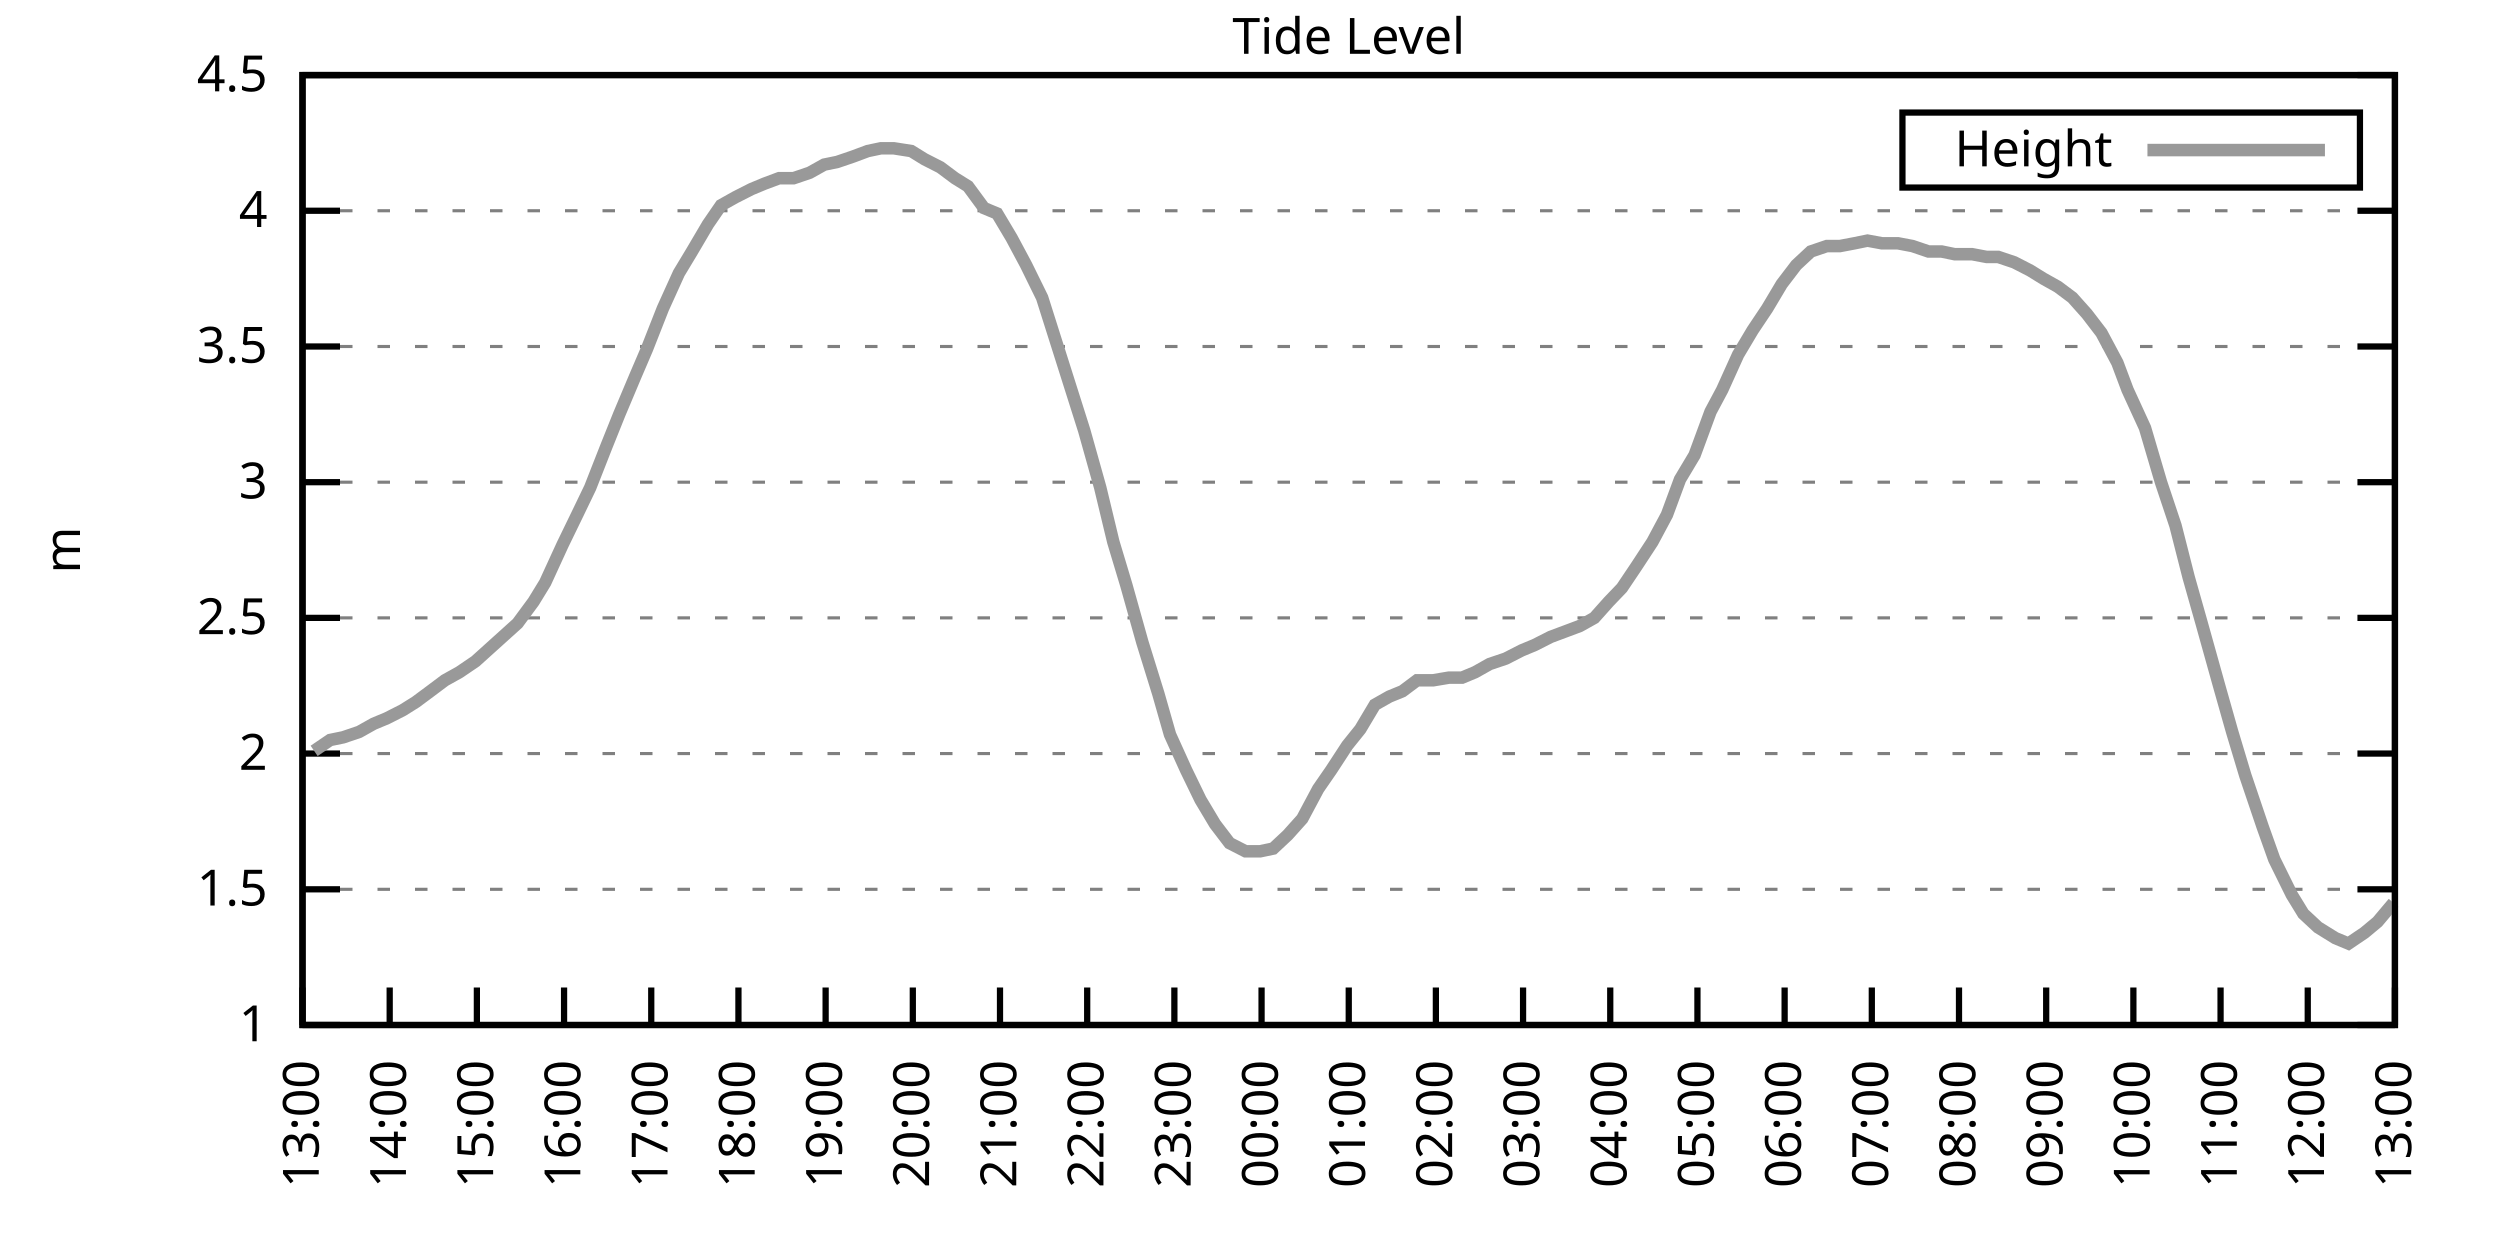
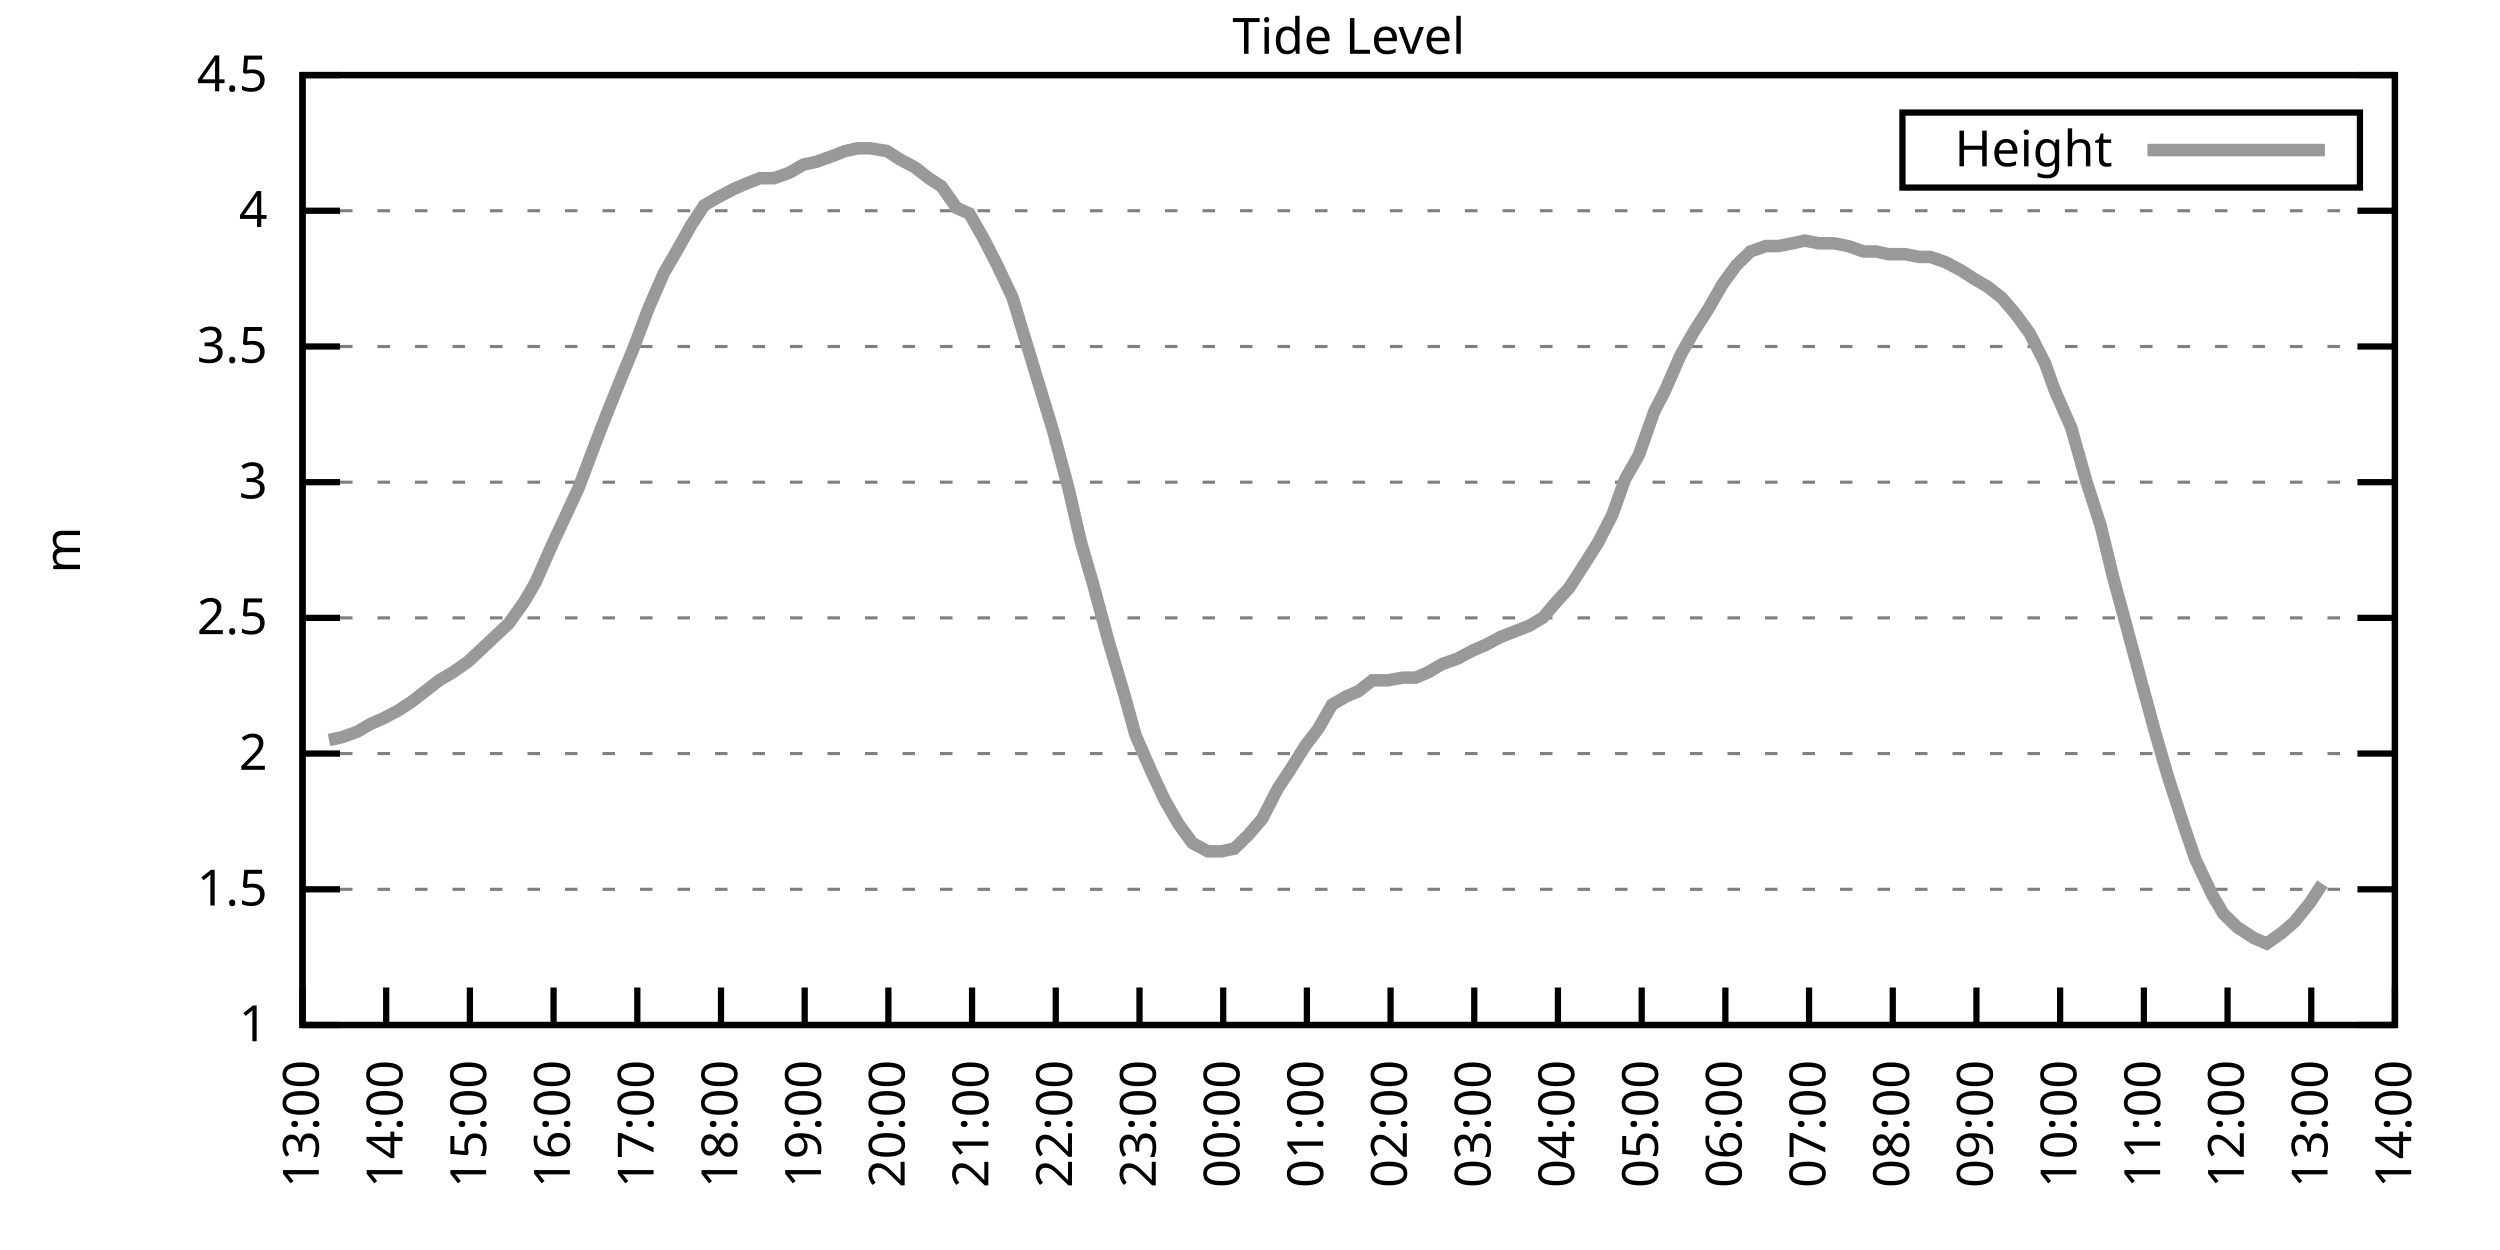
<svg xmlns="http://www.w3.org/2000/svg" xmlns:xlink="http://www.w3.org/1999/xlink" width="400" height="200" viewBox="0 0 400 200">
  <g id="gnuplot_canvas">
    <rect x="0" y="0" width="400" height="200" fill="none" />
    <defs>
      <circle id="gpDot" r="0.5" stroke-width="0.5" stroke="currentColor" />
      <path id="gpPt0" stroke-width="0.333" stroke="currentColor" d="M-1,0 h2 M0,-1 v2" />
      <path id="gpPt1" stroke-width="0.333" stroke="currentColor" d="M-1,-1 L1,1 M1,-1 L-1,1" />
      <path id="gpPt2" stroke-width="0.333" stroke="currentColor" d="M-1,0 L1,0 M0,-1 L0,1 M-1,-1 L1,1 M-1,1 L1,-1" />
      <rect id="gpPt3" stroke-width="0.333" stroke="currentColor" x="-1" y="-1" width="2" height="2" />
      <rect id="gpPt4" stroke-width="0.333" stroke="currentColor" fill="currentColor" x="-1" y="-1" width="2" height="2" />
      <circle id="gpPt5" stroke-width="0.333" stroke="currentColor" cx="0" cy="0" r="1" />
      <use xlink:href="#gpPt5" id="gpPt6" fill="currentColor" stroke="none" />
      <path id="gpPt7" stroke-width="0.333" stroke="currentColor" d="M0,-1.33 L-1.33,0.67 L1.33,0.67 z" />
      <use xlink:href="#gpPt7" id="gpPt8" fill="currentColor" stroke="none" />
      <use xlink:href="#gpPt7" id="gpPt9" stroke="currentColor" transform="rotate(180)" />
      <use xlink:href="#gpPt9" id="gpPt10" fill="currentColor" stroke="none" />
      <use xlink:href="#gpPt3" id="gpPt11" stroke="currentColor" transform="rotate(45)" />
      <use xlink:href="#gpPt11" id="gpPt12" fill="currentColor" stroke="none" />
      <path id="gpPt13" stroke-width="0.333" stroke="currentColor" d="M0,1.330 L1.265,0.411 L0.782,-1.067 L-0.782,-1.076 L-1.265,0.411 z" />
      <use xlink:href="#gpPt13" id="gpPt14" fill="currentColor" stroke="none" />
      <filter id="textbox" filterUnits="objectBoundingBox" x="0" y="0" height="1" width="1">
        <feFlood flood-color="white" flood-opacity="1" result="bgnd" />
        <feComposite in="SourceGraphic" in2="bgnd" operator="atop" />
      </filter>
      <filter id="greybox" filterUnits="objectBoundingBox" x="0" y="0" height="1" width="1">
        <feFlood flood-color="lightgrey" flood-opacity="1" result="grey" />
        <feComposite in="SourceGraphic" in2="grey" operator="atop" />
      </filter>
    </defs>
    <g fill="none" color="white" stroke="currentColor" stroke-width="1.00" stroke-linecap="butt" stroke-linejoin="miter">
</g>
    <g fill="none" color="black" stroke="currentColor" stroke-width="1.00" stroke-linecap="butt" stroke-linejoin="miter">
      <g stroke="none" shape-rendering="crispEdges">
        <polygon fill="rgb(255, 255, 255)" points="48.40,164.00 383.18,164.00 383.18,12.02 48.40,12.02 " />
      </g>
    </g>
    <g fill="none" color="black" stroke="currentColor" stroke-width="1.00" stroke-linecap="butt" stroke-linejoin="miter">
</g>
    <g fill="none" color="black" stroke="black" stroke-width="0.50" stroke-linecap="butt" stroke-linejoin="miter">
</g>
    <g fill="none" color="gray" stroke="currentColor" stroke-width="0.50" stroke-linecap="butt" stroke-linejoin="miter">
      <path stroke="gray" stroke-dasharray="2,4" class="gridline" d="M48.40,164.00 L383.19,164.00  " />
    </g>
    <g fill="none" color="gray" stroke="gray" stroke-width="1.00" stroke-linecap="butt" stroke-linejoin="miter">
</g>
    <g fill="none" color="black" stroke="currentColor" stroke-width="1.00" stroke-linecap="butt" stroke-linejoin="miter">
      <path stroke="black" d="M48.40,164.00 L54.40,164.00 M383.19,164.00 L377.19,164.00  " />
      <g transform="translate(42.80,166.60)" stroke="none" fill="black" font-family="Sans" font-size="8.00" text-anchor="end">
        <text>
          <tspan font-family="Sans"> 1</tspan>
        </text>
      </g>
    </g>
    <g fill="none" color="black" stroke="currentColor" stroke-width="1.00" stroke-linecap="butt" stroke-linejoin="miter">
</g>
    <g fill="none" color="black" stroke="black" stroke-width="0.50" stroke-linecap="butt" stroke-linejoin="miter">
</g>
    <g fill="none" color="gray" stroke="currentColor" stroke-width="0.50" stroke-linecap="butt" stroke-linejoin="miter">
      <path stroke="gray" stroke-dasharray="2,4" class="gridline" d="M48.40,142.29 L383.19,142.29  " />
    </g>
    <g fill="none" color="gray" stroke="gray" stroke-width="1.00" stroke-linecap="butt" stroke-linejoin="miter">
</g>
    <g fill="none" color="black" stroke="currentColor" stroke-width="1.00" stroke-linecap="butt" stroke-linejoin="miter">
      <path stroke="black" d="M48.40,142.29 L54.40,142.29 M383.19,142.29 L377.19,142.29  " />
      <g transform="translate(42.80,144.89)" stroke="none" fill="black" font-family="Sans" font-size="8.00" text-anchor="end">
        <text>
          <tspan font-family="Sans"> 1.5</tspan>
        </text>
      </g>
    </g>
    <g fill="none" color="black" stroke="currentColor" stroke-width="1.00" stroke-linecap="butt" stroke-linejoin="miter">
</g>
    <g fill="none" color="black" stroke="black" stroke-width="0.50" stroke-linecap="butt" stroke-linejoin="miter">
</g>
    <g fill="none" color="gray" stroke="currentColor" stroke-width="0.50" stroke-linecap="butt" stroke-linejoin="miter">
      <path stroke="gray" stroke-dasharray="2,4" class="gridline" d="M48.40,120.57 L383.19,120.57  " />
    </g>
    <g fill="none" color="gray" stroke="gray" stroke-width="1.00" stroke-linecap="butt" stroke-linejoin="miter">
</g>
    <g fill="none" color="black" stroke="currentColor" stroke-width="1.00" stroke-linecap="butt" stroke-linejoin="miter">
      <path stroke="black" d="M48.40,120.57 L54.40,120.57 M383.19,120.57 L377.19,120.57  " />
      <g transform="translate(42.80,123.17)" stroke="none" fill="black" font-family="Sans" font-size="8.00" text-anchor="end">
        <text>
          <tspan font-family="Sans"> 2</tspan>
        </text>
      </g>
    </g>
    <g fill="none" color="black" stroke="currentColor" stroke-width="1.00" stroke-linecap="butt" stroke-linejoin="miter">
</g>
    <g fill="none" color="black" stroke="black" stroke-width="0.50" stroke-linecap="butt" stroke-linejoin="miter">
</g>
    <g fill="none" color="gray" stroke="currentColor" stroke-width="0.50" stroke-linecap="butt" stroke-linejoin="miter">
      <path stroke="gray" stroke-dasharray="2,4" class="gridline" d="M48.40,98.86 L383.19,98.86  " />
    </g>
    <g fill="none" color="gray" stroke="gray" stroke-width="1.00" stroke-linecap="butt" stroke-linejoin="miter">
</g>
    <g fill="none" color="black" stroke="currentColor" stroke-width="1.00" stroke-linecap="butt" stroke-linejoin="miter">
      <path stroke="black" d="M48.40,98.86 L54.40,98.86 M383.19,98.86 L377.19,98.86  " />
      <g transform="translate(42.80,101.46)" stroke="none" fill="black" font-family="Sans" font-size="8.00" text-anchor="end">
        <text>
          <tspan font-family="Sans"> 2.5</tspan>
        </text>
      </g>
    </g>
    <g fill="none" color="black" stroke="currentColor" stroke-width="1.00" stroke-linecap="butt" stroke-linejoin="miter">
</g>
    <g fill="none" color="black" stroke="black" stroke-width="0.50" stroke-linecap="butt" stroke-linejoin="miter">
</g>
    <g fill="none" color="gray" stroke="currentColor" stroke-width="0.50" stroke-linecap="butt" stroke-linejoin="miter">
      <path stroke="gray" stroke-dasharray="2,4" class="gridline" d="M48.40,77.15 L383.19,77.15  " />
    </g>
    <g fill="none" color="gray" stroke="gray" stroke-width="1.00" stroke-linecap="butt" stroke-linejoin="miter">
</g>
    <g fill="none" color="black" stroke="currentColor" stroke-width="1.00" stroke-linecap="butt" stroke-linejoin="miter">
      <path stroke="black" d="M48.40,77.15 L54.40,77.15 M383.19,77.15 L377.19,77.15  " />
      <g transform="translate(42.80,79.75)" stroke="none" fill="black" font-family="Sans" font-size="8.00" text-anchor="end">
        <text>
          <tspan font-family="Sans"> 3</tspan>
        </text>
      </g>
    </g>
    <g fill="none" color="black" stroke="currentColor" stroke-width="1.00" stroke-linecap="butt" stroke-linejoin="miter">
</g>
    <g fill="none" color="black" stroke="black" stroke-width="0.50" stroke-linecap="butt" stroke-linejoin="miter">
</g>
    <g fill="none" color="gray" stroke="currentColor" stroke-width="0.50" stroke-linecap="butt" stroke-linejoin="miter">
      <path stroke="gray" stroke-dasharray="2,4" class="gridline" d="M48.40,55.44 L383.19,55.44  " />
    </g>
    <g fill="none" color="gray" stroke="gray" stroke-width="1.00" stroke-linecap="butt" stroke-linejoin="miter">
</g>
    <g fill="none" color="black" stroke="currentColor" stroke-width="1.00" stroke-linecap="butt" stroke-linejoin="miter">
      <path stroke="black" d="M48.40,55.44 L54.40,55.44 M383.19,55.44 L377.19,55.44  " />
      <g transform="translate(42.80,58.04)" stroke="none" fill="black" font-family="Sans" font-size="8.00" text-anchor="end">
        <text>
          <tspan font-family="Sans"> 3.5</tspan>
        </text>
      </g>
    </g>
    <g fill="none" color="black" stroke="currentColor" stroke-width="1.00" stroke-linecap="butt" stroke-linejoin="miter">
</g>
    <g fill="none" color="black" stroke="black" stroke-width="0.50" stroke-linecap="butt" stroke-linejoin="miter">
</g>
    <g fill="none" color="gray" stroke="currentColor" stroke-width="0.50" stroke-linecap="butt" stroke-linejoin="miter">
      <path stroke="gray" stroke-dasharray="2,4" class="gridline" d="M48.40,33.72 L383.19,33.72  " />
    </g>
    <g fill="none" color="gray" stroke="gray" stroke-width="1.00" stroke-linecap="butt" stroke-linejoin="miter">
</g>
    <g fill="none" color="black" stroke="currentColor" stroke-width="1.00" stroke-linecap="butt" stroke-linejoin="miter">
      <path stroke="black" d="M48.40,33.72 L54.40,33.72 M383.19,33.72 L377.19,33.72  " />
      <g transform="translate(42.80,36.32)" stroke="none" fill="black" font-family="Sans" font-size="8.00" text-anchor="end">
        <text>
          <tspan font-family="Sans"> 4</tspan>
        </text>
      </g>
    </g>
    <g fill="none" color="black" stroke="currentColor" stroke-width="1.00" stroke-linecap="butt" stroke-linejoin="miter">
</g>
    <g fill="none" color="black" stroke="black" stroke-width="0.50" stroke-linecap="butt" stroke-linejoin="miter">
</g>
    <g fill="none" color="gray" stroke="currentColor" stroke-width="0.50" stroke-linecap="butt" stroke-linejoin="miter">
      <path stroke="gray" stroke-dasharray="2,4" class="gridline" d="M48.40,12.01 L383.19,12.01  " />
    </g>
    <g fill="none" color="gray" stroke="gray" stroke-width="1.00" stroke-linecap="butt" stroke-linejoin="miter">
</g>
    <g fill="none" color="black" stroke="currentColor" stroke-width="1.00" stroke-linecap="butt" stroke-linejoin="miter">
      <path stroke="black" d="M48.40,12.01 L54.40,12.01 M383.19,12.01 L377.19,12.01  " />
      <g transform="translate(42.80,14.61)" stroke="none" fill="black" font-family="Sans" font-size="8.00" text-anchor="end">
        <text>
          <tspan font-family="Sans"> 4.5</tspan>
        </text>
      </g>
    </g>
    <g fill="none" color="black" stroke="currentColor" stroke-width="1.00" stroke-linecap="butt" stroke-linejoin="miter">
      <path stroke="black" d="M48.40,164.00 L48.40,158.00  " />
      <g transform="translate(51.00,169.60) rotate(270.00)" stroke="none" fill="black" font-family="Sans" font-size="8.00" text-anchor="end">
        <text>
          <tspan font-family="Sans">13:00</tspan>
        </text>
      </g>
    </g>
    <g fill="none" color="black" stroke="currentColor" stroke-width="1.00" stroke-linecap="butt" stroke-linejoin="miter">
-       <path stroke="black" d="M62.35,164.00 L62.35,158.00  " />
-       <g transform="translate(64.95,169.60) rotate(270.00)" stroke="none" fill="black" font-family="Sans" font-size="8.00" text-anchor="end">
+       <path stroke="black" d="M61.79,164.00 L61.79,158.00  " />
+       <g transform="translate(64.39,169.60) rotate(270.00)" stroke="none" fill="black" font-family="Sans" font-size="8.00" text-anchor="end">
        <text>
          <tspan font-family="Sans">14:00</tspan>
        </text>
      </g>
    </g>
    <g fill="none" color="black" stroke="currentColor" stroke-width="1.00" stroke-linecap="butt" stroke-linejoin="miter">
-       <path stroke="black" d="M76.30,164.00 L76.30,158.00  " />
-       <g transform="translate(78.90,169.60) rotate(270.00)" stroke="none" fill="black" font-family="Sans" font-size="8.00" text-anchor="end">
+       <path stroke="black" d="M75.18,164.00 L75.18,158.00  " />
+       <g transform="translate(77.78,169.60) rotate(270.00)" stroke="none" fill="black" font-family="Sans" font-size="8.00" text-anchor="end">
        <text>
          <tspan font-family="Sans">15:00</tspan>
        </text>
      </g>
    </g>
    <g fill="none" color="black" stroke="currentColor" stroke-width="1.00" stroke-linecap="butt" stroke-linejoin="miter">
-       <path stroke="black" d="M90.25,164.00 L90.25,158.00  " />
-       <g transform="translate(92.85,169.60) rotate(270.00)" stroke="none" fill="black" font-family="Sans" font-size="8.00" text-anchor="end">
+       <path stroke="black" d="M88.57,164.00 L88.57,158.00  " />
+       <g transform="translate(91.17,169.60) rotate(270.00)" stroke="none" fill="black" font-family="Sans" font-size="8.00" text-anchor="end">
        <text>
          <tspan font-family="Sans">16:00</tspan>
        </text>
      </g>
    </g>
    <g fill="none" color="black" stroke="currentColor" stroke-width="1.00" stroke-linecap="butt" stroke-linejoin="miter">
-       <path stroke="black" d="M104.20,164.00 L104.20,158.00  " />
-       <g transform="translate(106.80,169.60) rotate(270.00)" stroke="none" fill="black" font-family="Sans" font-size="8.00" text-anchor="end">
+       <path stroke="black" d="M101.97,164.00 L101.97,158.00  " />
+       <g transform="translate(104.57,169.60) rotate(270.00)" stroke="none" fill="black" font-family="Sans" font-size="8.00" text-anchor="end">
        <text>
          <tspan font-family="Sans">17:00</tspan>
        </text>
      </g>
    </g>
    <g fill="none" color="black" stroke="currentColor" stroke-width="1.00" stroke-linecap="butt" stroke-linejoin="miter">
-       <path stroke="black" d="M118.15,164.00 L118.15,158.00  " />
-       <g transform="translate(120.75,169.60) rotate(270.00)" stroke="none" fill="black" font-family="Sans" font-size="8.00" text-anchor="end">
+       <path stroke="black" d="M115.36,164.00 L115.36,158.00  " />
+       <g transform="translate(117.96,169.60) rotate(270.00)" stroke="none" fill="black" font-family="Sans" font-size="8.00" text-anchor="end">
        <text>
          <tspan font-family="Sans">18:00</tspan>
        </text>
      </g>
    </g>
    <g fill="none" color="black" stroke="currentColor" stroke-width="1.00" stroke-linecap="butt" stroke-linejoin="miter">
-       <path stroke="black" d="M132.10,164.00 L132.10,158.00  " />
-       <g transform="translate(134.70,169.60) rotate(270.00)" stroke="none" fill="black" font-family="Sans" font-size="8.00" text-anchor="end">
+       <path stroke="black" d="M128.75,164.00 L128.75,158.00  " />
+       <g transform="translate(131.35,169.60) rotate(270.00)" stroke="none" fill="black" font-family="Sans" font-size="8.00" text-anchor="end">
        <text>
          <tspan font-family="Sans">19:00</tspan>
        </text>
      </g>
    </g>
    <g fill="none" color="black" stroke="currentColor" stroke-width="1.00" stroke-linecap="butt" stroke-linejoin="miter">
-       <path stroke="black" d="M146.05,164.00 L146.05,158.00  " />
-       <g transform="translate(148.65,169.60) rotate(270.00)" stroke="none" fill="black" font-family="Sans" font-size="8.00" text-anchor="end">
+       <path stroke="black" d="M142.14,164.00 L142.14,158.00  " />
+       <g transform="translate(144.74,169.60) rotate(270.00)" stroke="none" fill="black" font-family="Sans" font-size="8.00" text-anchor="end">
        <text>
          <tspan font-family="Sans">20:00</tspan>
        </text>
      </g>
    </g>
    <g fill="none" color="black" stroke="currentColor" stroke-width="1.00" stroke-linecap="butt" stroke-linejoin="miter">
-       <path stroke="black" d="M160.00,164.00 L160.00,158.00  " />
-       <g transform="translate(162.60,169.60) rotate(270.00)" stroke="none" fill="black" font-family="Sans" font-size="8.00" text-anchor="end">
+       <path stroke="black" d="M155.53,164.00 L155.53,158.00  " />
+       <g transform="translate(158.13,169.60) rotate(270.00)" stroke="none" fill="black" font-family="Sans" font-size="8.00" text-anchor="end">
        <text>
          <tspan font-family="Sans">21:00</tspan>
        </text>
      </g>
    </g>
    <g fill="none" color="black" stroke="currentColor" stroke-width="1.00" stroke-linecap="butt" stroke-linejoin="miter">
-       <path stroke="black" d="M173.95,164.00 L173.95,158.00  " />
-       <g transform="translate(176.55,169.60) rotate(270.00)" stroke="none" fill="black" font-family="Sans" font-size="8.00" text-anchor="end">
+       <path stroke="black" d="M168.92,164.00 L168.92,158.00  " />
+       <g transform="translate(171.52,169.60) rotate(270.00)" stroke="none" fill="black" font-family="Sans" font-size="8.00" text-anchor="end">
        <text>
          <tspan font-family="Sans">22:00</tspan>
        </text>
      </g>
    </g>
    <g fill="none" color="black" stroke="currentColor" stroke-width="1.00" stroke-linecap="butt" stroke-linejoin="miter">
-       <path stroke="black" d="M187.90,164.00 L187.90,158.00  " />
-       <g transform="translate(190.50,169.60) rotate(270.00)" stroke="none" fill="black" font-family="Sans" font-size="8.00" text-anchor="end">
+       <path stroke="black" d="M182.32,164.00 L182.32,158.00  " />
+       <g transform="translate(184.92,169.60) rotate(270.00)" stroke="none" fill="black" font-family="Sans" font-size="8.00" text-anchor="end">
        <text>
          <tspan font-family="Sans">23:00</tspan>
        </text>
      </g>
    </g>
    <g fill="none" color="black" stroke="currentColor" stroke-width="1.00" stroke-linecap="butt" stroke-linejoin="miter">
-       <path stroke="black" d="M201.85,164.00 L201.85,158.00  " />
-       <g transform="translate(204.45,169.60) rotate(270.00)" stroke="none" fill="black" font-family="Sans" font-size="8.00" text-anchor="end">
+       <path stroke="black" d="M195.71,164.00 L195.71,158.00  " />
+       <g transform="translate(198.31,169.60) rotate(270.00)" stroke="none" fill="black" font-family="Sans" font-size="8.00" text-anchor="end">
        <text>
          <tspan font-family="Sans">00:00</tspan>
        </text>
      </g>
    </g>
    <g fill="none" color="black" stroke="currentColor" stroke-width="1.00" stroke-linecap="butt" stroke-linejoin="miter">
-       <path stroke="black" d="M215.80,164.00 L215.80,158.00  " />
-       <g transform="translate(218.40,169.60) rotate(270.00)" stroke="none" fill="black" font-family="Sans" font-size="8.00" text-anchor="end">
+       <path stroke="black" d="M209.10,164.00 L209.10,158.00  " />
+       <g transform="translate(211.70,169.60) rotate(270.00)" stroke="none" fill="black" font-family="Sans" font-size="8.00" text-anchor="end">
        <text>
          <tspan font-family="Sans">01:00</tspan>
        </text>
      </g>
    </g>
    <g fill="none" color="black" stroke="currentColor" stroke-width="1.00" stroke-linecap="butt" stroke-linejoin="miter">
-       <path stroke="black" d="M229.74,164.00 L229.74,158.00  " />
-       <g transform="translate(232.34,169.60) rotate(270.00)" stroke="none" fill="black" font-family="Sans" font-size="8.00" text-anchor="end">
+       <path stroke="black" d="M222.49,164.00 L222.49,158.00  " />
+       <g transform="translate(225.09,169.60) rotate(270.00)" stroke="none" fill="black" font-family="Sans" font-size="8.00" text-anchor="end">
        <text>
          <tspan font-family="Sans">02:00</tspan>
        </text>
      </g>
    </g>
    <g fill="none" color="black" stroke="currentColor" stroke-width="1.00" stroke-linecap="butt" stroke-linejoin="miter">
-       <path stroke="black" d="M243.69,164.00 L243.69,158.00  " />
-       <g transform="translate(246.29,169.60) rotate(270.00)" stroke="none" fill="black" font-family="Sans" font-size="8.00" text-anchor="end">
+       <path stroke="black" d="M235.88,164.00 L235.88,158.00  " />
+       <g transform="translate(238.48,169.60) rotate(270.00)" stroke="none" fill="black" font-family="Sans" font-size="8.00" text-anchor="end">
        <text>
          <tspan font-family="Sans">03:00</tspan>
        </text>
      </g>
    </g>
    <g fill="none" color="black" stroke="currentColor" stroke-width="1.00" stroke-linecap="butt" stroke-linejoin="miter">
-       <path stroke="black" d="M257.64,164.00 L257.64,158.00  " />
-       <g transform="translate(260.24,169.60) rotate(270.00)" stroke="none" fill="black" font-family="Sans" font-size="8.00" text-anchor="end">
+       <path stroke="black" d="M249.27,164.00 L249.27,158.00  " />
+       <g transform="translate(251.87,169.60) rotate(270.00)" stroke="none" fill="black" font-family="Sans" font-size="8.00" text-anchor="end">
        <text>
          <tspan font-family="Sans">04:00</tspan>
        </text>
      </g>
    </g>
    <g fill="none" color="black" stroke="currentColor" stroke-width="1.00" stroke-linecap="butt" stroke-linejoin="miter">
-       <path stroke="black" d="M271.59,164.00 L271.59,158.00  " />
-       <g transform="translate(274.19,169.60) rotate(270.00)" stroke="none" fill="black" font-family="Sans" font-size="8.00" text-anchor="end">
+       <path stroke="black" d="M262.67,164.00 L262.67,158.00  " />
+       <g transform="translate(265.27,169.60) rotate(270.00)" stroke="none" fill="black" font-family="Sans" font-size="8.00" text-anchor="end">
        <text>
          <tspan font-family="Sans">05:00</tspan>
        </text>
      </g>
    </g>
    <g fill="none" color="black" stroke="currentColor" stroke-width="1.00" stroke-linecap="butt" stroke-linejoin="miter">
-       <path stroke="black" d="M285.54,164.00 L285.54,158.00  " />
-       <g transform="translate(288.14,169.60) rotate(270.00)" stroke="none" fill="black" font-family="Sans" font-size="8.00" text-anchor="end">
+       <path stroke="black" d="M276.06,164.00 L276.06,158.00  " />
+       <g transform="translate(278.66,169.60) rotate(270.00)" stroke="none" fill="black" font-family="Sans" font-size="8.00" text-anchor="end">
        <text>
          <tspan font-family="Sans">06:00</tspan>
        </text>
      </g>
    </g>
    <g fill="none" color="black" stroke="currentColor" stroke-width="1.00" stroke-linecap="butt" stroke-linejoin="miter">
-       <path stroke="black" d="M299.49,164.00 L299.49,158.00  " />
-       <g transform="translate(302.09,169.60) rotate(270.00)" stroke="none" fill="black" font-family="Sans" font-size="8.00" text-anchor="end">
+       <path stroke="black" d="M289.45,164.00 L289.45,158.00  " />
+       <g transform="translate(292.05,169.60) rotate(270.00)" stroke="none" fill="black" font-family="Sans" font-size="8.00" text-anchor="end">
        <text>
          <tspan font-family="Sans">07:00</tspan>
        </text>
      </g>
    </g>
    <g fill="none" color="black" stroke="currentColor" stroke-width="1.00" stroke-linecap="butt" stroke-linejoin="miter">
-       <path stroke="black" d="M313.44,164.00 L313.44,158.00  " />
-       <g transform="translate(316.04,169.60) rotate(270.00)" stroke="none" fill="black" font-family="Sans" font-size="8.00" text-anchor="end">
+       <path stroke="black" d="M302.84,164.00 L302.84,158.00  " />
+       <g transform="translate(305.44,169.60) rotate(270.00)" stroke="none" fill="black" font-family="Sans" font-size="8.00" text-anchor="end">
        <text>
          <tspan font-family="Sans">08:00</tspan>
        </text>
      </g>
    </g>
    <g fill="none" color="black" stroke="currentColor" stroke-width="1.00" stroke-linecap="butt" stroke-linejoin="miter">
-       <path stroke="black" d="M327.39,164.00 L327.39,158.00  " />
-       <g transform="translate(329.99,169.60) rotate(270.00)" stroke="none" fill="black" font-family="Sans" font-size="8.00" text-anchor="end">
+       <path stroke="black" d="M316.23,164.00 L316.23,158.00  " />
+       <g transform="translate(318.83,169.60) rotate(270.00)" stroke="none" fill="black" font-family="Sans" font-size="8.00" text-anchor="end">
        <text>
          <tspan font-family="Sans">09:00</tspan>
        </text>
      </g>
    </g>
    <g fill="none" color="black" stroke="currentColor" stroke-width="1.00" stroke-linecap="butt" stroke-linejoin="miter">
-       <path stroke="black" d="M341.34,164.00 L341.34,158.00  " />
-       <g transform="translate(343.94,169.60) rotate(270.00)" stroke="none" fill="black" font-family="Sans" font-size="8.00" text-anchor="end">
+       <path stroke="black" d="M329.62,164.00 L329.62,158.00  " />
+       <g transform="translate(332.22,169.60) rotate(270.00)" stroke="none" fill="black" font-family="Sans" font-size="8.00" text-anchor="end">
        <text>
          <tspan font-family="Sans">10:00</tspan>
        </text>
      </g>
    </g>
    <g fill="none" color="black" stroke="currentColor" stroke-width="1.00" stroke-linecap="butt" stroke-linejoin="miter">
-       <path stroke="black" d="M355.29,164.00 L355.29,158.00  " />
-       <g transform="translate(357.89,169.60) rotate(270.00)" stroke="none" fill="black" font-family="Sans" font-size="8.00" text-anchor="end">
+       <path stroke="black" d="M343.02,164.00 L343.02,158.00  " />
+       <g transform="translate(345.62,169.60) rotate(270.00)" stroke="none" fill="black" font-family="Sans" font-size="8.00" text-anchor="end">
        <text>
          <tspan font-family="Sans">11:00</tspan>
        </text>
      </g>
    </g>
    <g fill="none" color="black" stroke="currentColor" stroke-width="1.00" stroke-linecap="butt" stroke-linejoin="miter">
-       <path stroke="black" d="M369.24,164.00 L369.24,158.00  " />
-       <g transform="translate(371.84,169.60) rotate(270.00)" stroke="none" fill="black" font-family="Sans" font-size="8.00" text-anchor="end">
+       <path stroke="black" d="M356.41,164.00 L356.41,158.00  " />
+       <g transform="translate(359.01,169.60) rotate(270.00)" stroke="none" fill="black" font-family="Sans" font-size="8.00" text-anchor="end">
        <text>
          <tspan font-family="Sans">12:00</tspan>
+         </text>
+       </g>
+     </g>
+     <g fill="none" color="black" stroke="currentColor" stroke-width="1.00" stroke-linecap="butt" stroke-linejoin="miter">
+       <path stroke="black" d="M369.80,164.00 L369.80,158.00  " />
+       <g transform="translate(372.40,169.60) rotate(270.00)" stroke="none" fill="black" font-family="Sans" font-size="8.00" text-anchor="end">
+         <text>
+           <tspan font-family="Sans">13:00</tspan>
        </text>
      </g>
    </g>
    <g fill="none" color="black" stroke="currentColor" stroke-width="1.00" stroke-linecap="butt" stroke-linejoin="miter">
      <path stroke="black" d="M383.19,164.00 L383.19,158.00  " />
      <g transform="translate(385.79,169.60) rotate(270.00)" stroke="none" fill="black" font-family="Sans" font-size="8.00" text-anchor="end">
        <text>
-           <tspan font-family="Sans">13:00</tspan>
+           <tspan font-family="Sans">14:00</tspan>
        </text>
      </g>
    </g>
    <g fill="none" color="black" stroke="currentColor" stroke-width="1.00" stroke-linecap="butt" stroke-linejoin="miter">
</g>
    <g fill="none" color="black" stroke="currentColor" stroke-width="1.00" stroke-linecap="butt" stroke-linejoin="miter">
      <path stroke="black" d="M48.40,12.01 L48.40,164.00 L383.19,164.00 L383.19,12.01 L48.40,12.01 Z  " />
    </g>
    <g fill="none" color="black" stroke="currentColor" stroke-width="1.00" stroke-linecap="butt" stroke-linejoin="miter">
</g>
    <g fill="none" color="black" stroke="currentColor" stroke-width="1.00" stroke-linecap="butt" stroke-linejoin="miter">
      <path stroke="black" d="M304.39,30.01 L304.39,18.01 L377.59,18.01 L377.59,30.01 L304.39,30.01 Z  " />
    </g>
    <g id="Tide_level_plot_1">
      <g fill="none" color="white" stroke="black" stroke-width="2.00" stroke-linecap="butt" stroke-linejoin="miter">
</g>
      <g fill="none" color="black" stroke="currentColor" stroke-width="2.00" stroke-linecap="butt" stroke-linejoin="miter">
        <g transform="translate(337.99,26.61)" stroke="none" fill="black" font-family="Sans" font-size="8.00" text-anchor="end">
          <text>
            <tspan font-family="Sans">Height</tspan>
          </text>
        </g>
      </g>
      <g fill="none" color="black" stroke="currentColor" stroke-width="2.00" stroke-linecap="butt" stroke-linejoin="miter">
-         <path stroke="rgb(153, 153, 153)" d="M343.59,24.01 L371.99,24.01 M50.26,120.14 L52.82,118.40 L54.91,117.97 L57.47,117.10 L59.79,115.80 L61.88,114.93   L64.44,113.63 L66.53,112.32 L68.86,110.59 L71.18,108.85 L73.51,107.55 L76.07,105.81 L82.81,99.73 L85.37,96.26   L87.23,93.22 L90.02,87.14 L92.34,82.36 L94.43,78.02 L96.99,71.50 L99.08,66.29 L101.64,60.21 L103.50,55.87   L106.06,49.36 L108.62,43.71 L110.71,40.24 L113.27,35.89 L115.36,32.85 L117.68,31.55 L120.24,30.25 L122.33,29.38   L124.66,28.51 L126.98,28.51 L129.54,27.64 L131.87,26.34 L133.96,25.91 L136.51,25.04 L138.84,24.17 L140.93,23.73   L143.02,23.73 L145.81,24.17 L147.91,25.47 L150.46,26.77 L152.79,28.51 L154.88,29.81 L157.44,33.29 L159.53,34.16   L161.86,38.07 L164.18,42.41 L166.74,47.62 L173.48,68.90 L176.04,78.02 L178.13,86.70 L180.22,93.65 L182.78,102.77   L185.34,111.02 L187.20,117.53 L189.76,123.18 L192.08,127.96 L194.41,131.86 L196.73,134.90 L199.29,136.21 L201.61,136.21   L203.71,135.77 L206.03,133.60 L208.36,131.00 L210.91,126.22 L213.01,123.18 L215.56,119.27 L217.65,116.67 L219.98,112.76   L222.30,111.45 L224.40,110.59 L226.72,108.85 L229.28,108.85 L231.84,108.42 L233.93,108.42 L236.02,107.55 L238.35,106.24   L240.90,105.38 L243.46,104.07 L245.55,103.20 L248.11,101.90 L250.44,101.03 L252.76,100.16 L255.09,98.86 L257.41,96.26   L259.50,94.08 L261.83,90.61 L264.39,86.70 L266.71,82.36 L268.80,76.71 L271.13,72.81 L273.69,65.86 L275.55,62.38   L278.10,56.74 L280.43,52.83 L282.75,49.36 L285.08,45.45 L287.40,42.41 L289.73,40.24 L292.29,39.37 L294.38,39.37   L296.70,38.93 L298.80,38.50 L301.12,38.93 L303.68,38.93 L306.00,39.37 L308.56,40.24 L310.65,40.24 L312.74,40.67   L315.53,40.67 L317.86,41.11 L319.72,41.11 L322.28,41.97 L324.83,43.28 L326.93,44.58 L329.25,45.88 L331.58,47.62   L333.90,50.22 L336.23,53.26 L338.78,58.04 L340.41,62.38 L343.20,68.46 L345.76,77.15 L348.08,84.10 L350.18,92.35   L352.27,99.73 L355.06,109.72 L357.15,117.10 L359.24,124.05 L362.03,132.30 L363.89,137.51 L366.68,143.16 L368.54,146.20   L370.87,148.37 L373.66,150.10 L375.75,150.97 L378.31,149.24 L380.40,147.50 L382.96,144.46  " />
+         <path stroke="rgb(153, 153, 153)" d="M343.59,24.01 L371.99,24.01 M52.64,118.40 L54.65,117.97 L57.10,117.10 L59.34,115.80 L61.35,114.93 L63.80,113.63   L65.81,112.32 L68.04,110.59 L70.27,108.85 L72.50,107.55 L74.96,105.81 L81.43,99.73 L83.89,96.26 L85.67,93.22   L88.35,87.14 L90.58,82.36 L92.59,78.02 L95.05,71.50 L97.06,66.29 L99.51,60.21 L101.30,55.87 L103.75,49.36   L106.21,43.71 L108.22,40.24 L110.67,35.89 L112.68,32.85 L114.91,31.55 L117.37,30.25 L119.38,29.38 L121.61,28.51   L123.84,28.51 L126.29,27.64 L128.53,26.34 L130.54,25.91 L132.99,25.04 L135.22,24.17 L137.23,23.73 L139.24,23.73   L141.92,24.17 L143.93,25.47 L146.38,26.77 L148.61,28.51 L150.62,29.81 L153.08,33.29 L155.09,34.16 L157.32,38.07   L159.55,42.41 L162.01,47.62 L168.48,68.90 L170.93,78.02 L172.94,86.70 L174.95,93.65 L177.41,102.77 L179.86,111.02   L181.65,117.53 L184.10,123.18 L186.33,127.96 L188.57,131.86 L190.80,134.90 L193.25,136.21 L195.48,136.21 L197.49,135.77   L199.73,133.60 L201.96,131.00 L204.41,126.22 L206.42,123.18 L208.88,119.27 L210.88,116.67 L213.12,112.76 L215.35,111.45   L217.36,110.59 L219.59,108.85 L222.04,108.85 L224.50,108.42 L226.51,108.42 L228.52,107.55 L230.75,106.24 L233.20,105.38   L235.66,104.07 L237.67,103.20 L240.12,101.90 L242.36,101.03 L244.59,100.16 L246.82,98.86 L249.05,96.26 L251.06,94.08   L253.29,90.61 L255.75,86.70 L257.98,82.36 L259.99,76.71 L262.22,72.81 L264.67,65.86 L266.46,62.38 L268.92,56.74   L271.15,52.83 L273.38,49.36 L275.61,45.45 L277.84,42.41 L280.07,40.24 L282.53,39.37 L284.54,39.37 L286.77,38.93   L288.78,38.50 L291.01,38.93 L293.47,38.93 L295.70,39.37 L298.15,40.24 L300.16,40.24 L302.17,40.67 L304.85,40.67   L307.08,41.11 L308.87,41.11 L311.32,41.97 L313.78,43.28 L315.79,44.58 L318.02,45.88 L320.25,47.62 L322.48,50.22   L324.71,53.26 L327.17,58.04 L328.73,62.38 L331.41,68.46 L333.86,77.15 L336.10,84.10 L338.10,92.35 L340.11,99.73   L342.79,109.72 L344.80,117.10 L346.81,124.05 L349.49,132.30 L351.27,137.51 L353.95,143.16 L355.74,146.20 L357.97,148.37   L360.65,150.10 L362.66,150.97 L365.11,149.24 L367.12,147.50 L369.58,144.46 L371.58,141.42  " />
      </g>
    </g>
    <g fill="none" color="black" stroke="currentColor" stroke-width="2.00" stroke-linecap="butt" stroke-linejoin="miter">
</g>
    <g fill="none" color="black" stroke="black" stroke-width="1.00" stroke-linecap="butt" stroke-linejoin="miter">
</g>
    <g fill="none" color="black" stroke="currentColor" stroke-width="1.00" stroke-linecap="butt" stroke-linejoin="miter">
      <path stroke="black" d="M48.40,12.01 L48.40,164.00 L383.19,164.00 L383.19,12.01 L48.40,12.01 Z  " />
      <g transform="translate(12.80,88.01) rotate(270.00)" stroke="none" fill="black" font-family="Sans" font-size="8.00" text-anchor="middle">
        <text>
          <tspan font-family="Sans">m</tspan>
        </text>
      </g>
    </g>
    <g fill="none" color="black" stroke="currentColor" stroke-width="1.00" stroke-linecap="butt" stroke-linejoin="miter">
</g>
    <g fill="none" color="black" stroke="currentColor" stroke-width="1.00" stroke-linecap="butt" stroke-linejoin="miter">
      <g transform="translate(215.79,8.61)" stroke="none" fill="black" font-family="Sans" font-size="8.00" text-anchor="middle">
        <text>
          <tspan font-family="Sans">Tide Level</tspan>
        </text>
      </g>
    </g>
    <g fill="none" color="black" stroke="currentColor" stroke-width="1.00" stroke-linecap="butt" stroke-linejoin="miter">
</g>
  </g>
</svg>
